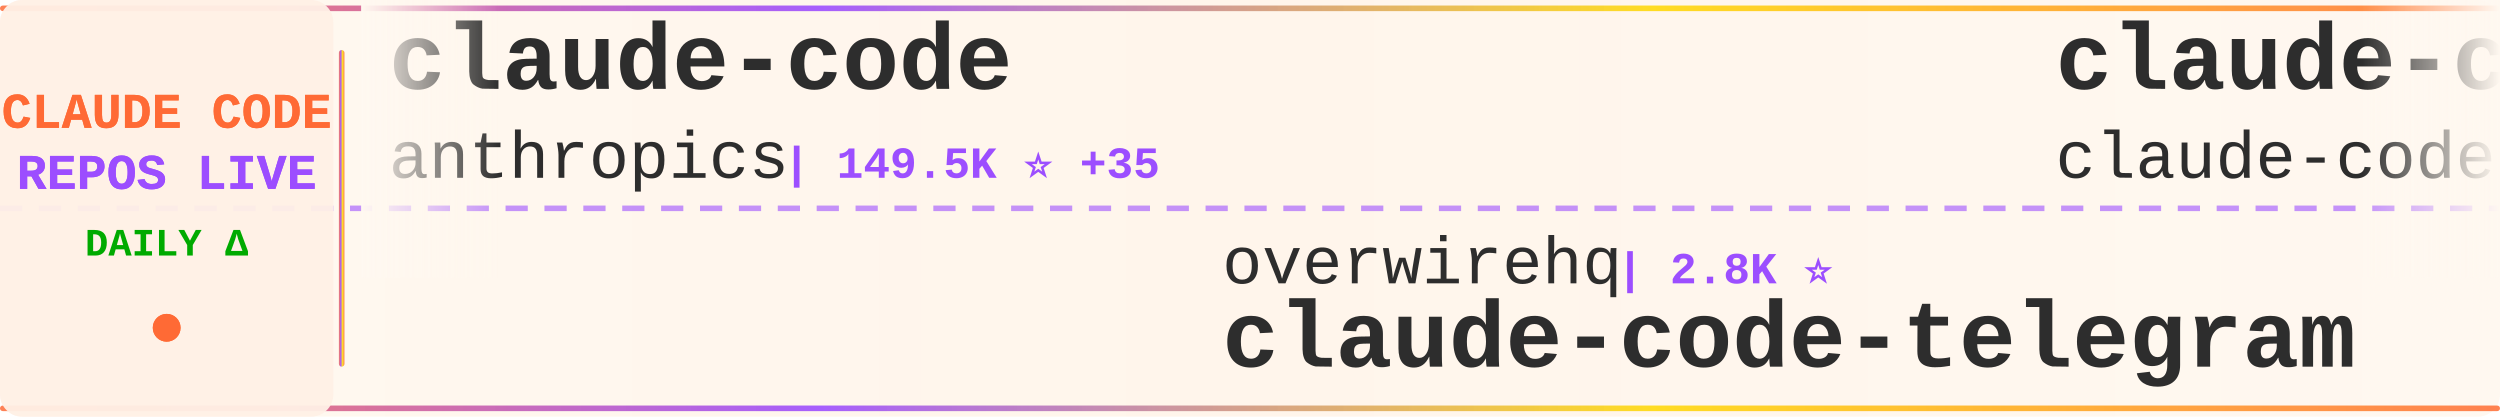
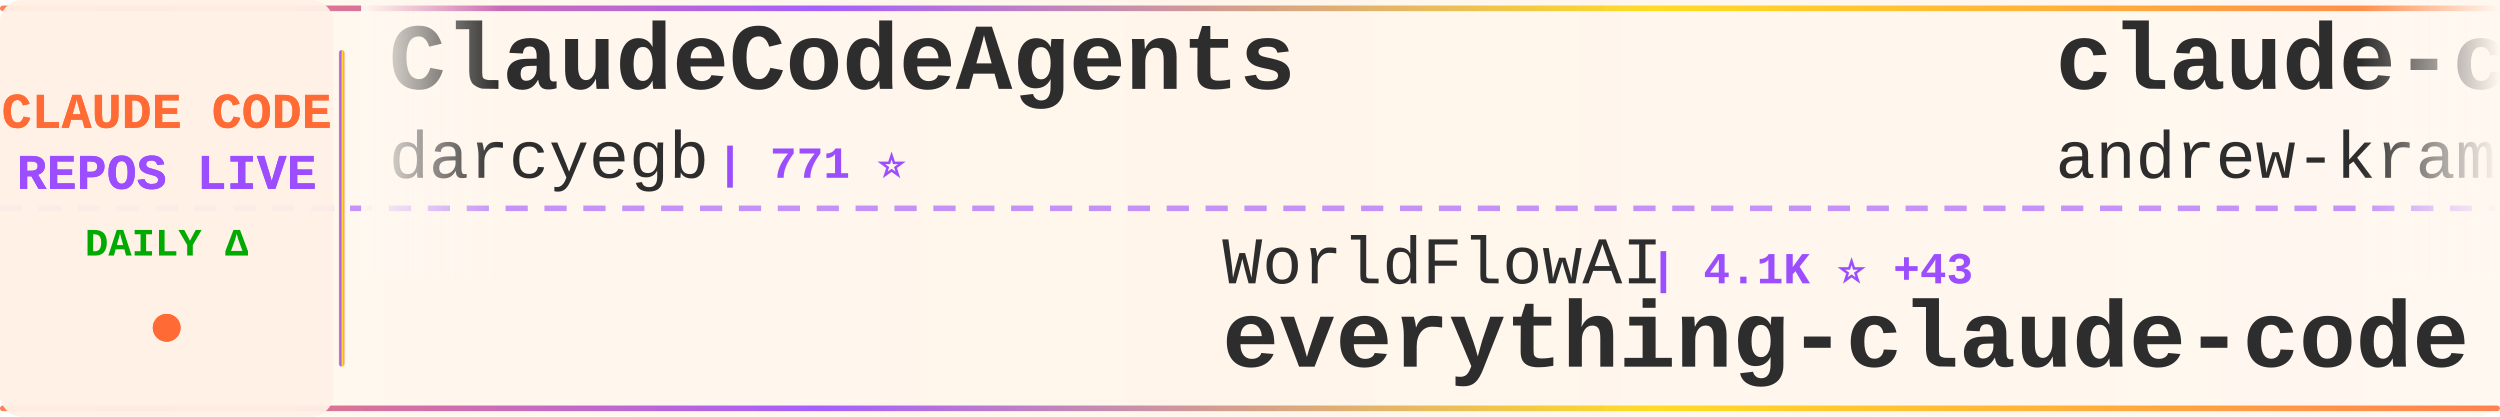
<svg xmlns="http://www.w3.org/2000/svg" width="900" height="150">
  <defs>
    <linearGradient id="tickerBg" x1="0%" y1="0%" x2="100%" y2="0%">
      <stop offset="0%" style="stop-color:#fff8f0;stop-opacity:0.98" />
      <stop offset="50%" style="stop-color:#fff5eb;stop-opacity:1" />
      <stop offset="100%" style="stop-color:#fff8f0;stop-opacity:0.98" />
    </linearGradient>
    <linearGradient id="borderGrad" x1="0%" y1="0%" x2="100%" y2="0%">
      <stop offset="0%" style="stop-color:#FF6B35;stop-opacity:0.85">
        <animate attributeName="stop-opacity" values="0.85;1;0.85" dur="2s" repeatCount="indefinite" />
      </stop>
      <stop offset="33%" style="stop-color:#9C4EFF;stop-opacity:0.9">
        <animate attributeName="stop-opacity" values="0.9;1;0.9" dur="2.2s" repeatCount="indefinite" />
      </stop>
      <stop offset="66%" style="stop-color:#FFD700;stop-opacity:0.85">
        <animate attributeName="stop-opacity" values="0.85;1;0.85" dur="1.8s" repeatCount="indefinite" />
      </stop>
      <stop offset="100%" style="stop-color:#FF6B35;stop-opacity:0.85">
        <animate attributeName="stop-opacity" values="0.85;1;0.85" dur="2s" repeatCount="indefinite" />
      </stop>
    </linearGradient>
    <filter id="textGlow">
      <feGaussianBlur stdDeviation="0.15" result="coloredBlur" />
      <feMerge>
        <feMergeNode in="coloredBlur" />
        <feMergeNode in="SourceGraphic" />
      </feMerge>
    </filter>
    <filter id="metricGlow">
      <feGaussianBlur stdDeviation="0.2" result="coloredBlur" />
      <feMerge>
        <feMergeNode in="coloredBlur" />
        <feMergeNode in="SourceGraphic" />
      </feMerge>
    </filter>
    <linearGradient id="leftFade" x1="0%" y1="0%" x2="100%" y2="0%">
      <stop offset="0%" style="stop-color:#fff8f0;stop-opacity:1" />
      <stop offset="100%" style="stop-color:#fff8f0;stop-opacity:0" />
    </linearGradient>
    <linearGradient id="rightFade" x1="0%" y1="0%" x2="100%" y2="0%">
      <stop offset="0%" style="stop-color:#fff8f0;stop-opacity:0" />
      <stop offset="100%" style="stop-color:#fff8f0;stop-opacity:1" />
    </linearGradient>
  </defs>
  <rect width="900" height="150" fill="url(#tickerBg)" rx="8" />
  <rect x="0" y="2" width="900" height="2" fill="url(#borderGrad)" rx="1" />
  <rect x="0" y="146" width="900" height="2" fill="url(#borderGrad)" rx="1" />
  <line x1="0" y1="75" x2="900" y2="75" stroke="#9C4EFF" stroke-width="2" stroke-dasharray="8 6" opacity="0.6" />
  <rect x="0" y="0" width="120" height="150" fill="#fff0e6" opacity="0.95" rx="8" />
  <text x="60" y="46" font-family="'Courier New', monospace" font-size="18" font-weight="bold" fill="#FF6B35" text-anchor="middle" filter="url(#textGlow)">
    CLAUDE CODE
  </text>
  <text x="60" y="68" font-family="'Courier New', monospace" font-size="18" font-weight="bold" fill="#9C4EFF" text-anchor="middle" filter="url(#textGlow)">
    REPOS LIVE
  </text>
  <text x="60" y="92" font-family="'Courier New', monospace" font-size="14" font-weight="bold" fill="#00aa00" text-anchor="middle">
    DAILY Δ
  </text>
  <circle cx="60" cy="118" r="5" fill="#FF6B35" filter="url(#metricGlow)">
    <animate attributeName="r" values="4;6;4" dur="1.5s" repeatCount="indefinite" />
    <animate attributeName="opacity" values="0.6;1;0.6" dur="1.5s" repeatCount="indefinite" />
  </circle>
  <rect x="122" y="18" width="2" height="114" fill="url(#borderGrad)" rx="1" />
  <clipPath id="tickerClip">
    <rect x="130" y="0" width="770" height="150" />
  </clipPath>
  <g clip-path="url(#tickerClip)">
    <g id="tickerItems">
      <animateTransform attributeName="transform" attributeType="XML" type="translate" from="0 0" to="-3000 0" dur="54s" repeatCount="indefinite" />
      <g transform="translate(0, 0)">
-         <text x="140" y="32" font-family="'Courier New', monospace" font-size="34" font-weight="bold" fill="#2d2d2d">claude-code</text>
-         <text x="140" y="64" font-family="'Courier New', monospace" font-size="24" font-weight="normal" fill="#2d2d2d" opacity="1.0">anthropics</text>
-         <text x="282" y="64" font-family="'Courier New', monospace" font-size="16" font-weight="bold" fill="#9C4EFF"> | 149.5K ⭐ +35</text>
-       </g>
-       <g transform="translate(300, 0)">
-         <text x="140" y="102" font-family="'Courier New', monospace" font-size="24" font-weight="normal" fill="#2d2d2d" opacity="1.0">overwirehq</text>
-         <text x="282" y="102" font-family="'Courier New', monospace" font-size="16" font-weight="bold" fill="#9C4EFF"> | 2.8K ⭐</text>
-         <text x="140" y="132" font-family="'Courier New', monospace" font-size="34" font-weight="bold" fill="#2d2d2d">claude-code-telegram</text>
-       </g>
-       <g transform="translate(600, 0)">
-         <text x="140" y="32" font-family="'Courier New', monospace" font-size="34" font-weight="bold" fill="#2d2d2d">claude-code</text>
-         <text x="140" y="64" font-family="'Courier New', monospace" font-size="24" font-weight="normal" fill="#2d2d2d" opacity="1.0">claude-code-best</text>
-         <text x="354" y="64" font-family="'Courier New', monospace" font-size="16" font-weight="bold" fill="#9C4EFF"> | 22.8K ⭐ +4</text>
-       </g>
-       <g transform="translate(900, 0)">
-         <text x="140" y="102" font-family="'Courier New', monospace" font-size="24" font-weight="normal" fill="#2d2d2d" opacity="1.0">anthropics</text>
-         <text x="282" y="102" font-family="'Courier New', monospace" font-size="16" font-weight="bold" fill="#9C4EFF"> | 6.3K ⭐ +3</text>
-         <text x="140" y="132" font-family="'Courier New', monospace" font-size="34" font-weight="bold" fill="#2d2d2d">claude-code-security-rev...</text>
-       </g>
-       <g transform="translate(1200, 0)">
-         <text x="140" y="32" font-family="'Courier New', monospace" font-size="34" font-weight="bold" fill="#2d2d2d">everything-claude-code-z...</text>
-         <text x="140" y="64" font-family="'Courier New', monospace" font-size="24" font-weight="normal" fill="#2d2d2d" opacity="1.0">xu-xiang</text>
-         <text x="258" y="64" font-family="'Courier New', monospace" font-size="16" font-weight="bold" fill="#9C4EFF"> | 2.0K ⭐ -1</text>
-       </g>
-       <g transform="translate(1500, 0)">
-         <text x="140" y="102" font-family="'Courier New', monospace" font-size="24" font-weight="normal" fill="#2d2d2d" opacity="1.0">feiskyer</text>
-         <text x="258" y="102" font-family="'Courier New', monospace" font-size="16" font-weight="bold" fill="#9C4EFF"> | 1.7K ⭐ -1</text>
-         <text x="140" y="132" font-family="'Courier New', monospace" font-size="34" font-weight="bold" fill="#2d2d2d">claude-code-settings</text>
-       </g>
-       <g transform="translate(1800, 0)">
-         <text x="140" y="32" font-family="'Courier New', monospace" font-size="34" font-weight="bold" fill="#2d2d2d">claude-code-spec-workflo...</text>
-         <text x="140" y="64" font-family="'Courier New', monospace" font-size="24" font-weight="normal" fill="#2d2d2d" opacity="1.0">Pimzino</text>
-         <text x="246" y="64" font-family="'Courier New', monospace" font-size="16" font-weight="bold" fill="#9C4EFF"> | 3.9K ⭐ +1</text>
-       </g>
-       <g transform="translate(2100, 0)">
-         <text x="140" y="102" font-family="'Courier New', monospace" font-size="24" font-weight="normal" fill="#2d2d2d" opacity="1.0">andrew-kramer-inno</text>
-         <text x="378" y="102" font-family="'Courier New', monospace" font-size="16" font-weight="bold" fill="#9C4EFF"> | 594 ⭐</text>
-         <text x="140" y="132" font-family="'Courier New', monospace" font-size="34" font-weight="bold" fill="#2d2d2d">claude-code-source-build</text>
-       </g>
-       <g transform="translate(2400, 0)">
        <text x="140" y="32" font-family="'Courier New', monospace" font-size="34" font-weight="bold" fill="#2d2d2d">ClaudeCodeAgents</text>
        <text x="140" y="64" font-family="'Courier New', monospace" font-size="24" font-weight="normal" fill="#2d2d2d" opacity="1.0">darcyegb</text>
        <text x="258" y="64" font-family="'Courier New', monospace" font-size="16" font-weight="bold" fill="#9C4EFF"> | 771 ⭐</text>
      </g>
+       <g transform="translate(300, 0)">
+         <text x="140" y="102" font-family="'Courier New', monospace" font-size="24" font-weight="normal" fill="#2d2d2d" opacity="1.0">WorldFlowAI</text>
+         <text x="294" y="102" font-family="'Courier New', monospace" font-size="16" font-weight="bold" fill="#9C4EFF"> | 4.1K ⭐ +43</text>
+         <text x="140" y="132" font-family="'Courier New', monospace" font-size="34" font-weight="bold" fill="#2d2d2d">everything-claude-code</text>
+       </g>
+       <g transform="translate(600, 0)">
+         <text x="140" y="32" font-family="'Courier New', monospace" font-size="34" font-weight="bold" fill="#2d2d2d">claude-code-source-build</text>
+         <text x="140" y="64" font-family="'Courier New', monospace" font-size="24" font-weight="normal" fill="#2d2d2d" opacity="1.0">andrew-kramer-inno</text>
+         <text x="378" y="64" font-family="'Courier New', monospace" font-size="16" font-weight="bold" fill="#9C4EFF"> | 594 ⭐</text>
+       </g>
+       <g transform="translate(900, 0)">
+         <text x="140" y="102" font-family="'Courier New', monospace" font-size="24" font-weight="normal" fill="#2d2d2d" opacity="1.0">shanraisshan</text>
+         <text x="306" y="102" font-family="'Courier New', monospace" font-size="16" font-weight="bold" fill="#9C4EFF"> | 67.1K ⭐ +29</text>
+         <text x="140" y="132" font-family="'Courier New', monospace" font-size="34" font-weight="bold" fill="#2d2d2d">claude-code-best-practic...</text>
+       </g>
+       <g transform="translate(1200, 0)">
+         <text x="140" y="32" font-family="'Courier New', monospace" font-size="34" font-weight="bold" fill="#2d2d2d">Claude-Code-Usage-Monito...</text>
+         <text x="140" y="64" font-family="'Courier New', monospace" font-size="24" font-weight="normal" fill="#2d2d2d" opacity="1.0">Maciek-roboblog</text>
+         <text x="342" y="64" font-family="'Courier New', monospace" font-size="16" font-weight="bold" fill="#9C4EFF"> | 8.7K ⭐</text>
+       </g>
+       <g transform="translate(1500, 0)">
+         <text x="140" y="102" font-family="'Courier New', monospace" font-size="24" font-weight="normal" fill="#2d2d2d" opacity="1.0">daymade</text>
+         <text x="246" y="102" font-family="'Courier New', monospace" font-size="16" font-weight="bold" fill="#9C4EFF"> | 1.4K ⭐</text>
+         <text x="140" y="132" font-family="'Courier New', monospace" font-size="34" font-weight="bold" fill="#2d2d2d">claude-code-skills</text>
+       </g>
+       <g transform="translate(1800, 0)">
+         <text x="140" y="32" font-family="'Courier New', monospace" font-size="34" font-weight="bold" fill="#2d2d2d">claude-code</text>
+         <text x="140" y="64" font-family="'Courier New', monospace" font-size="24" font-weight="normal" fill="#2d2d2d" opacity="1.0">anthropics</text>
+         <text x="282" y="64" font-family="'Courier New', monospace" font-size="16" font-weight="bold" fill="#9C4EFF"> | 149.5K ⭐ +51</text>
+       </g>
+       <g transform="translate(2100, 0)">
+         <text x="140" y="102" font-family="'Courier New', monospace" font-size="24" font-weight="normal" fill="#2d2d2d" opacity="1.0">alejandrobalderas</text>
+         <text x="366" y="102" font-family="'Courier New', monospace" font-size="16" font-weight="bold" fill="#9C4EFF"> | 3.0K ⭐ +2</text>
+         <text x="140" y="132" font-family="'Courier New', monospace" font-size="34" font-weight="bold" fill="#2d2d2d">claude-code-from-source</text>
+       </g>
+       <g transform="translate(2400, 0)">
+         <text x="140" y="32" font-family="'Courier New', monospace" font-size="34" font-weight="bold" fill="#2d2d2d">Claude-Code-Source-Study</text>
+         <text x="140" y="64" font-family="'Courier New', monospace" font-size="24" font-weight="normal" fill="#2d2d2d" opacity="1.0">luyao618</text>
+         <text x="258" y="64" font-family="'Courier New', monospace" font-size="16" font-weight="bold" fill="#9C4EFF"> | 1.7K ⭐</text>
+       </g>
      <g transform="translate(2700, 0)">
-         <text x="140" y="102" font-family="'Courier New', monospace" font-size="24" font-weight="normal" fill="#2d2d2d" opacity="1.0">anthropics</text>
-         <text x="282" y="102" font-family="'Courier New', monospace" font-size="16" font-weight="bold" fill="#9C4EFF"> | 9.4K ⭐</text>
-         <text x="140" y="132" font-family="'Courier New', monospace" font-size="34" font-weight="bold" fill="#2d2d2d">claude-code-action</text>
+         <text x="140" y="102" font-family="'Courier New', monospace" font-size="24" font-weight="normal" fill="#2d2d2d" opacity="1.0">beilingcc</text>
+         <text x="270" y="102" font-family="'Courier New', monospace" font-size="16" font-weight="bold" fill="#9C4EFF"> | 97 ⭐</text>
+         <text x="140" y="132" font-family="'Courier New', monospace" font-size="34" font-weight="bold" fill="#2d2d2d">claude-code</text>
      </g>
      <g transform="translate(3000, 0)">
-         <text x="140" y="32" font-family="'Courier New', monospace" font-size="34" font-weight="bold" fill="#2d2d2d">claude-code</text>
-         <text x="140" y="64" font-family="'Courier New', monospace" font-size="24" font-weight="normal" fill="#2d2d2d" opacity="1.0">anthropics</text>
-         <text x="282" y="64" font-family="'Courier New', monospace" font-size="16" font-weight="bold" fill="#9C4EFF"> | 149.5K ⭐ +35</text>
+         <text x="140" y="32" font-family="'Courier New', monospace" font-size="34" font-weight="bold" fill="#2d2d2d">ClaudeCodeAgents</text>
+         <text x="140" y="64" font-family="'Courier New', monospace" font-size="24" font-weight="normal" fill="#2d2d2d" opacity="1.0">darcyegb</text>
+         <text x="258" y="64" font-family="'Courier New', monospace" font-size="16" font-weight="bold" fill="#9C4EFF"> | 771 ⭐</text>
      </g>
      <g transform="translate(3300, 0)">
-         <text x="140" y="102" font-family="'Courier New', monospace" font-size="24" font-weight="normal" fill="#2d2d2d" opacity="1.0">overwirehq</text>
-         <text x="282" y="102" font-family="'Courier New', monospace" font-size="16" font-weight="bold" fill="#9C4EFF"> | 2.8K ⭐</text>
-         <text x="140" y="132" font-family="'Courier New', monospace" font-size="34" font-weight="bold" fill="#2d2d2d">claude-code-telegram</text>
+         <text x="140" y="102" font-family="'Courier New', monospace" font-size="24" font-weight="normal" fill="#2d2d2d" opacity="1.0">WorldFlowAI</text>
+         <text x="294" y="102" font-family="'Courier New', monospace" font-size="16" font-weight="bold" fill="#9C4EFF"> | 4.1K ⭐ +43</text>
+         <text x="140" y="132" font-family="'Courier New', monospace" font-size="34" font-weight="bold" fill="#2d2d2d">everything-claude-code</text>
      </g>
      <g transform="translate(3600, 0)">
-         <text x="140" y="32" font-family="'Courier New', monospace" font-size="34" font-weight="bold" fill="#2d2d2d">claude-code</text>
-         <text x="140" y="64" font-family="'Courier New', monospace" font-size="24" font-weight="normal" fill="#2d2d2d" opacity="1.0">claude-code-best</text>
-         <text x="354" y="64" font-family="'Courier New', monospace" font-size="16" font-weight="bold" fill="#9C4EFF"> | 22.8K ⭐ +4</text>
+         <text x="140" y="32" font-family="'Courier New', monospace" font-size="34" font-weight="bold" fill="#2d2d2d">claude-code-source-build</text>
+         <text x="140" y="64" font-family="'Courier New', monospace" font-size="24" font-weight="normal" fill="#2d2d2d" opacity="1.0">andrew-kramer-inno</text>
+         <text x="378" y="64" font-family="'Courier New', monospace" font-size="16" font-weight="bold" fill="#9C4EFF"> | 594 ⭐</text>
      </g>
      <g transform="translate(3900, 0)">
-         <text x="140" y="102" font-family="'Courier New', monospace" font-size="24" font-weight="normal" fill="#2d2d2d" opacity="1.0">anthropics</text>
-         <text x="282" y="102" font-family="'Courier New', monospace" font-size="16" font-weight="bold" fill="#9C4EFF"> | 6.3K ⭐ +3</text>
-         <text x="140" y="132" font-family="'Courier New', monospace" font-size="34" font-weight="bold" fill="#2d2d2d">claude-code-security-rev...</text>
+         <text x="140" y="102" font-family="'Courier New', monospace" font-size="24" font-weight="normal" fill="#2d2d2d" opacity="1.0">shanraisshan</text>
+         <text x="306" y="102" font-family="'Courier New', monospace" font-size="16" font-weight="bold" fill="#9C4EFF"> | 67.1K ⭐ +29</text>
+         <text x="140" y="132" font-family="'Courier New', monospace" font-size="34" font-weight="bold" fill="#2d2d2d">claude-code-best-practic...</text>
      </g>
    </g>
  </g>
  <rect x="130" y="0" width="50" height="100" fill="url(#leftFade)" />
  <rect x="850" y="0" width="50" height="100" fill="url(#rightFade)" />
</svg>
